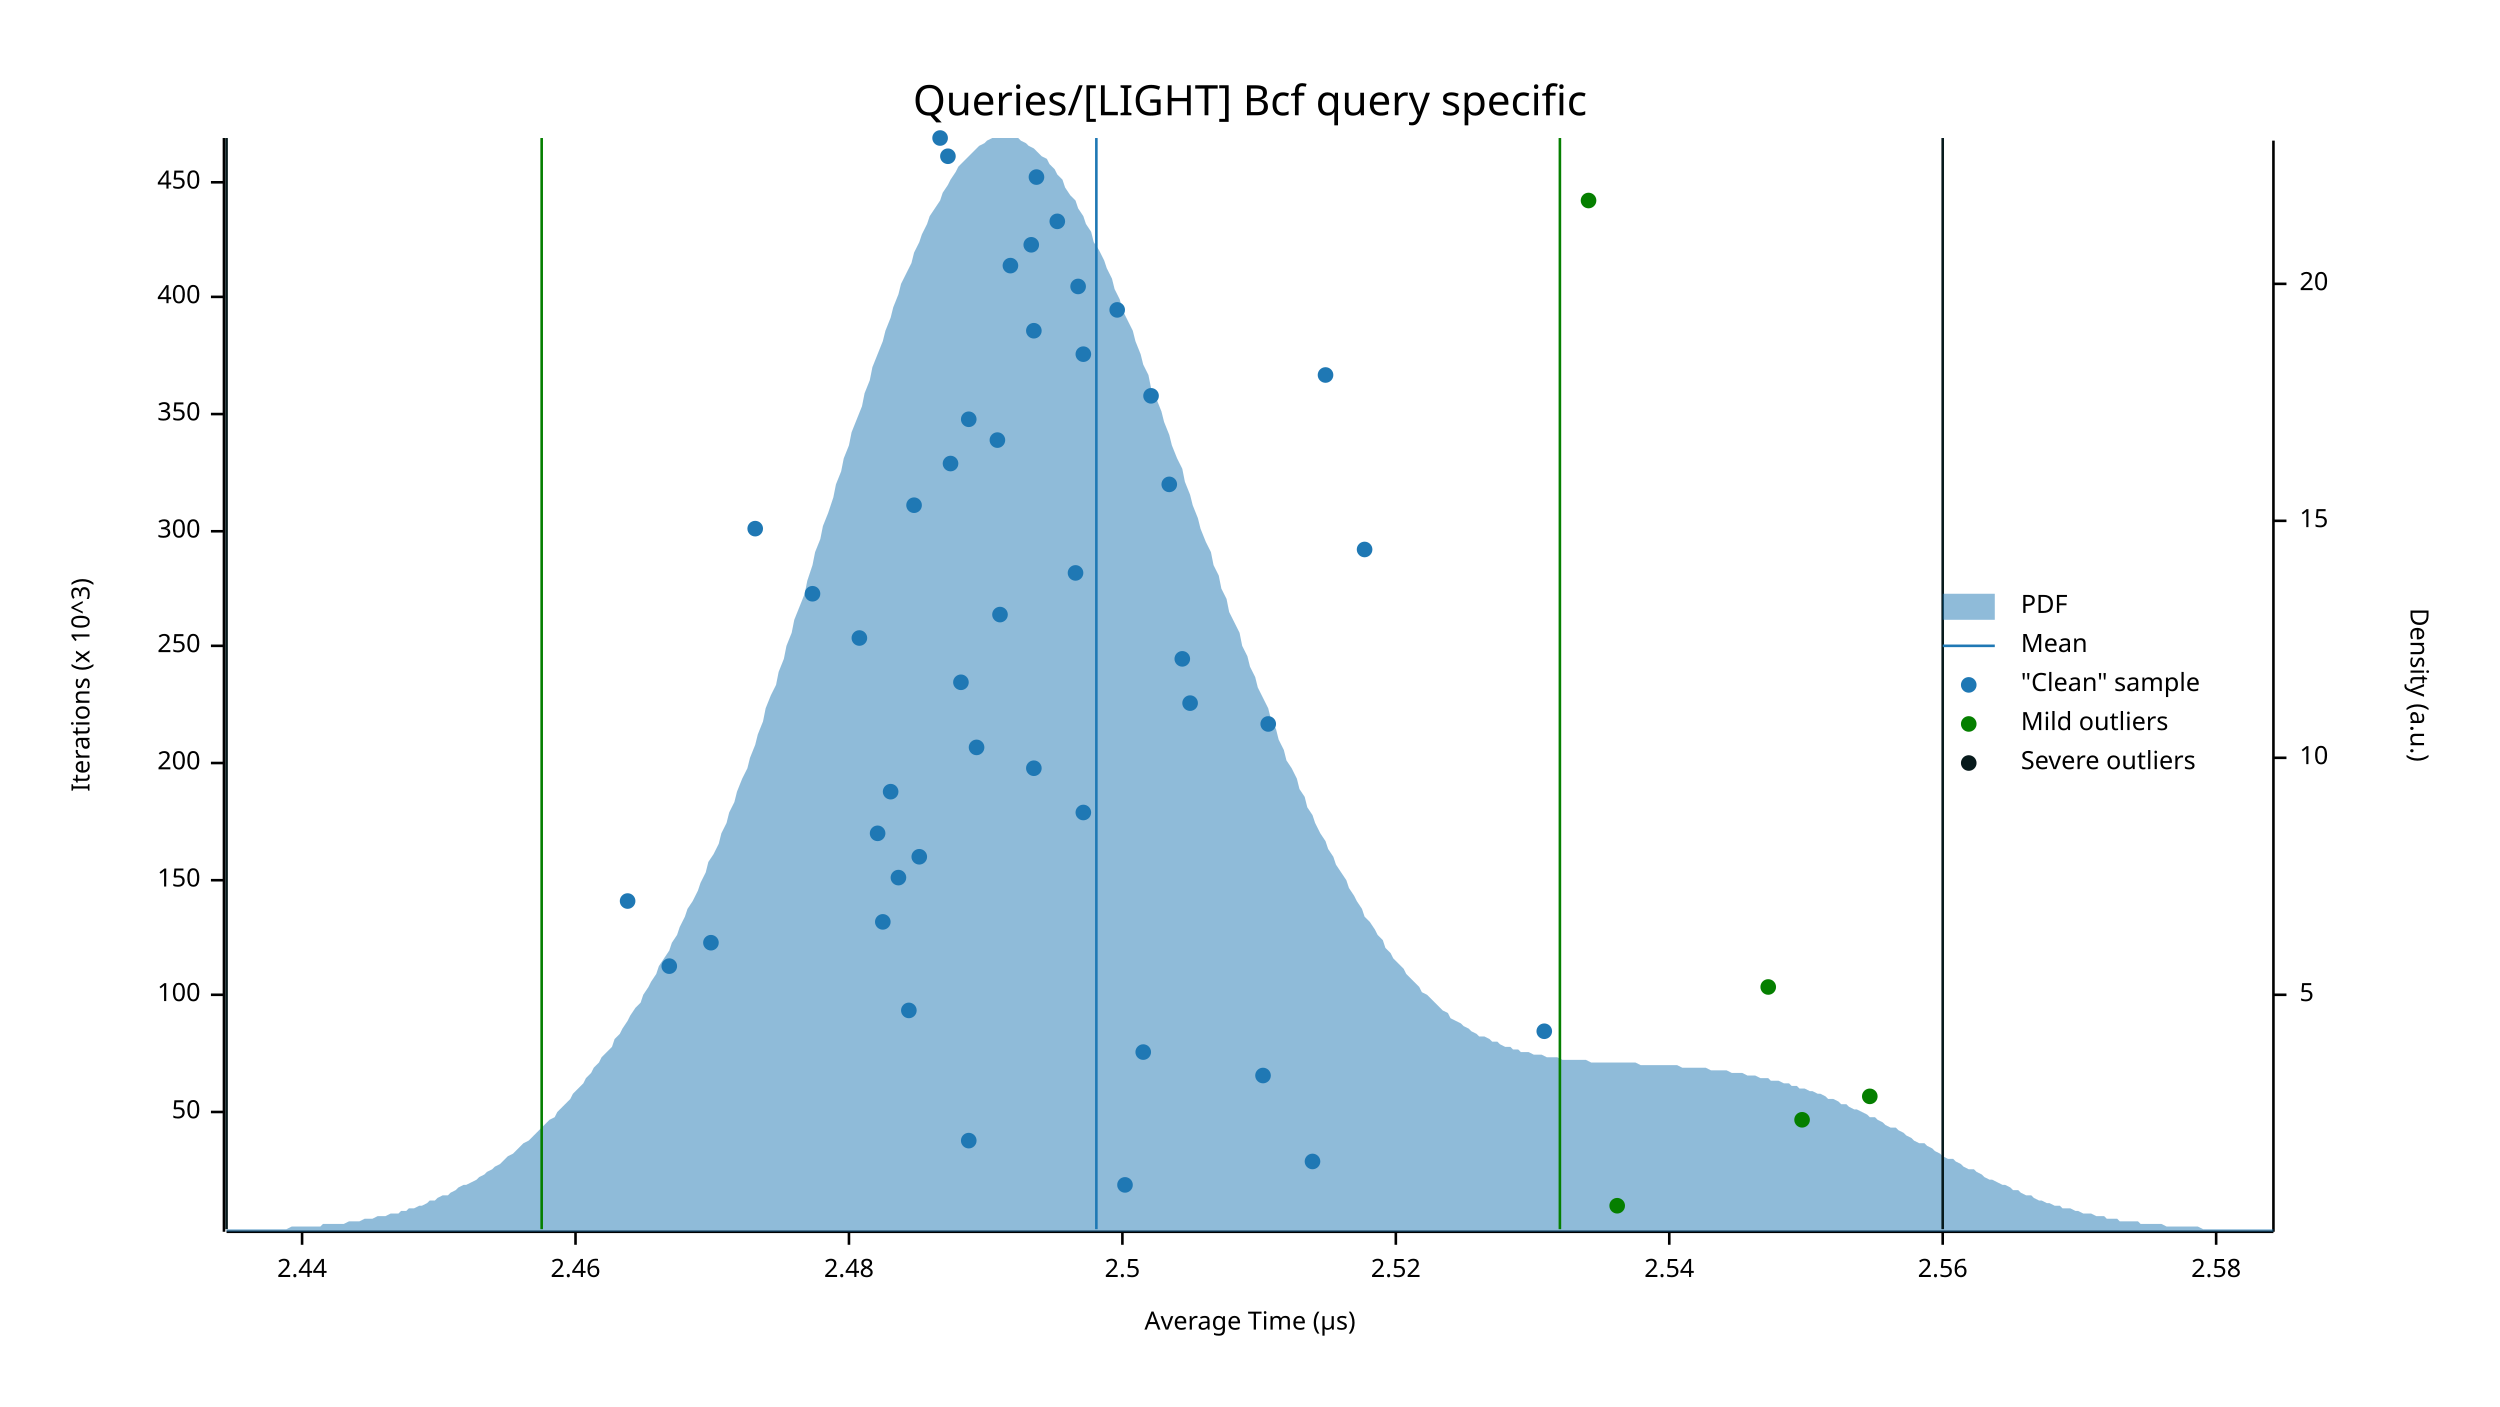
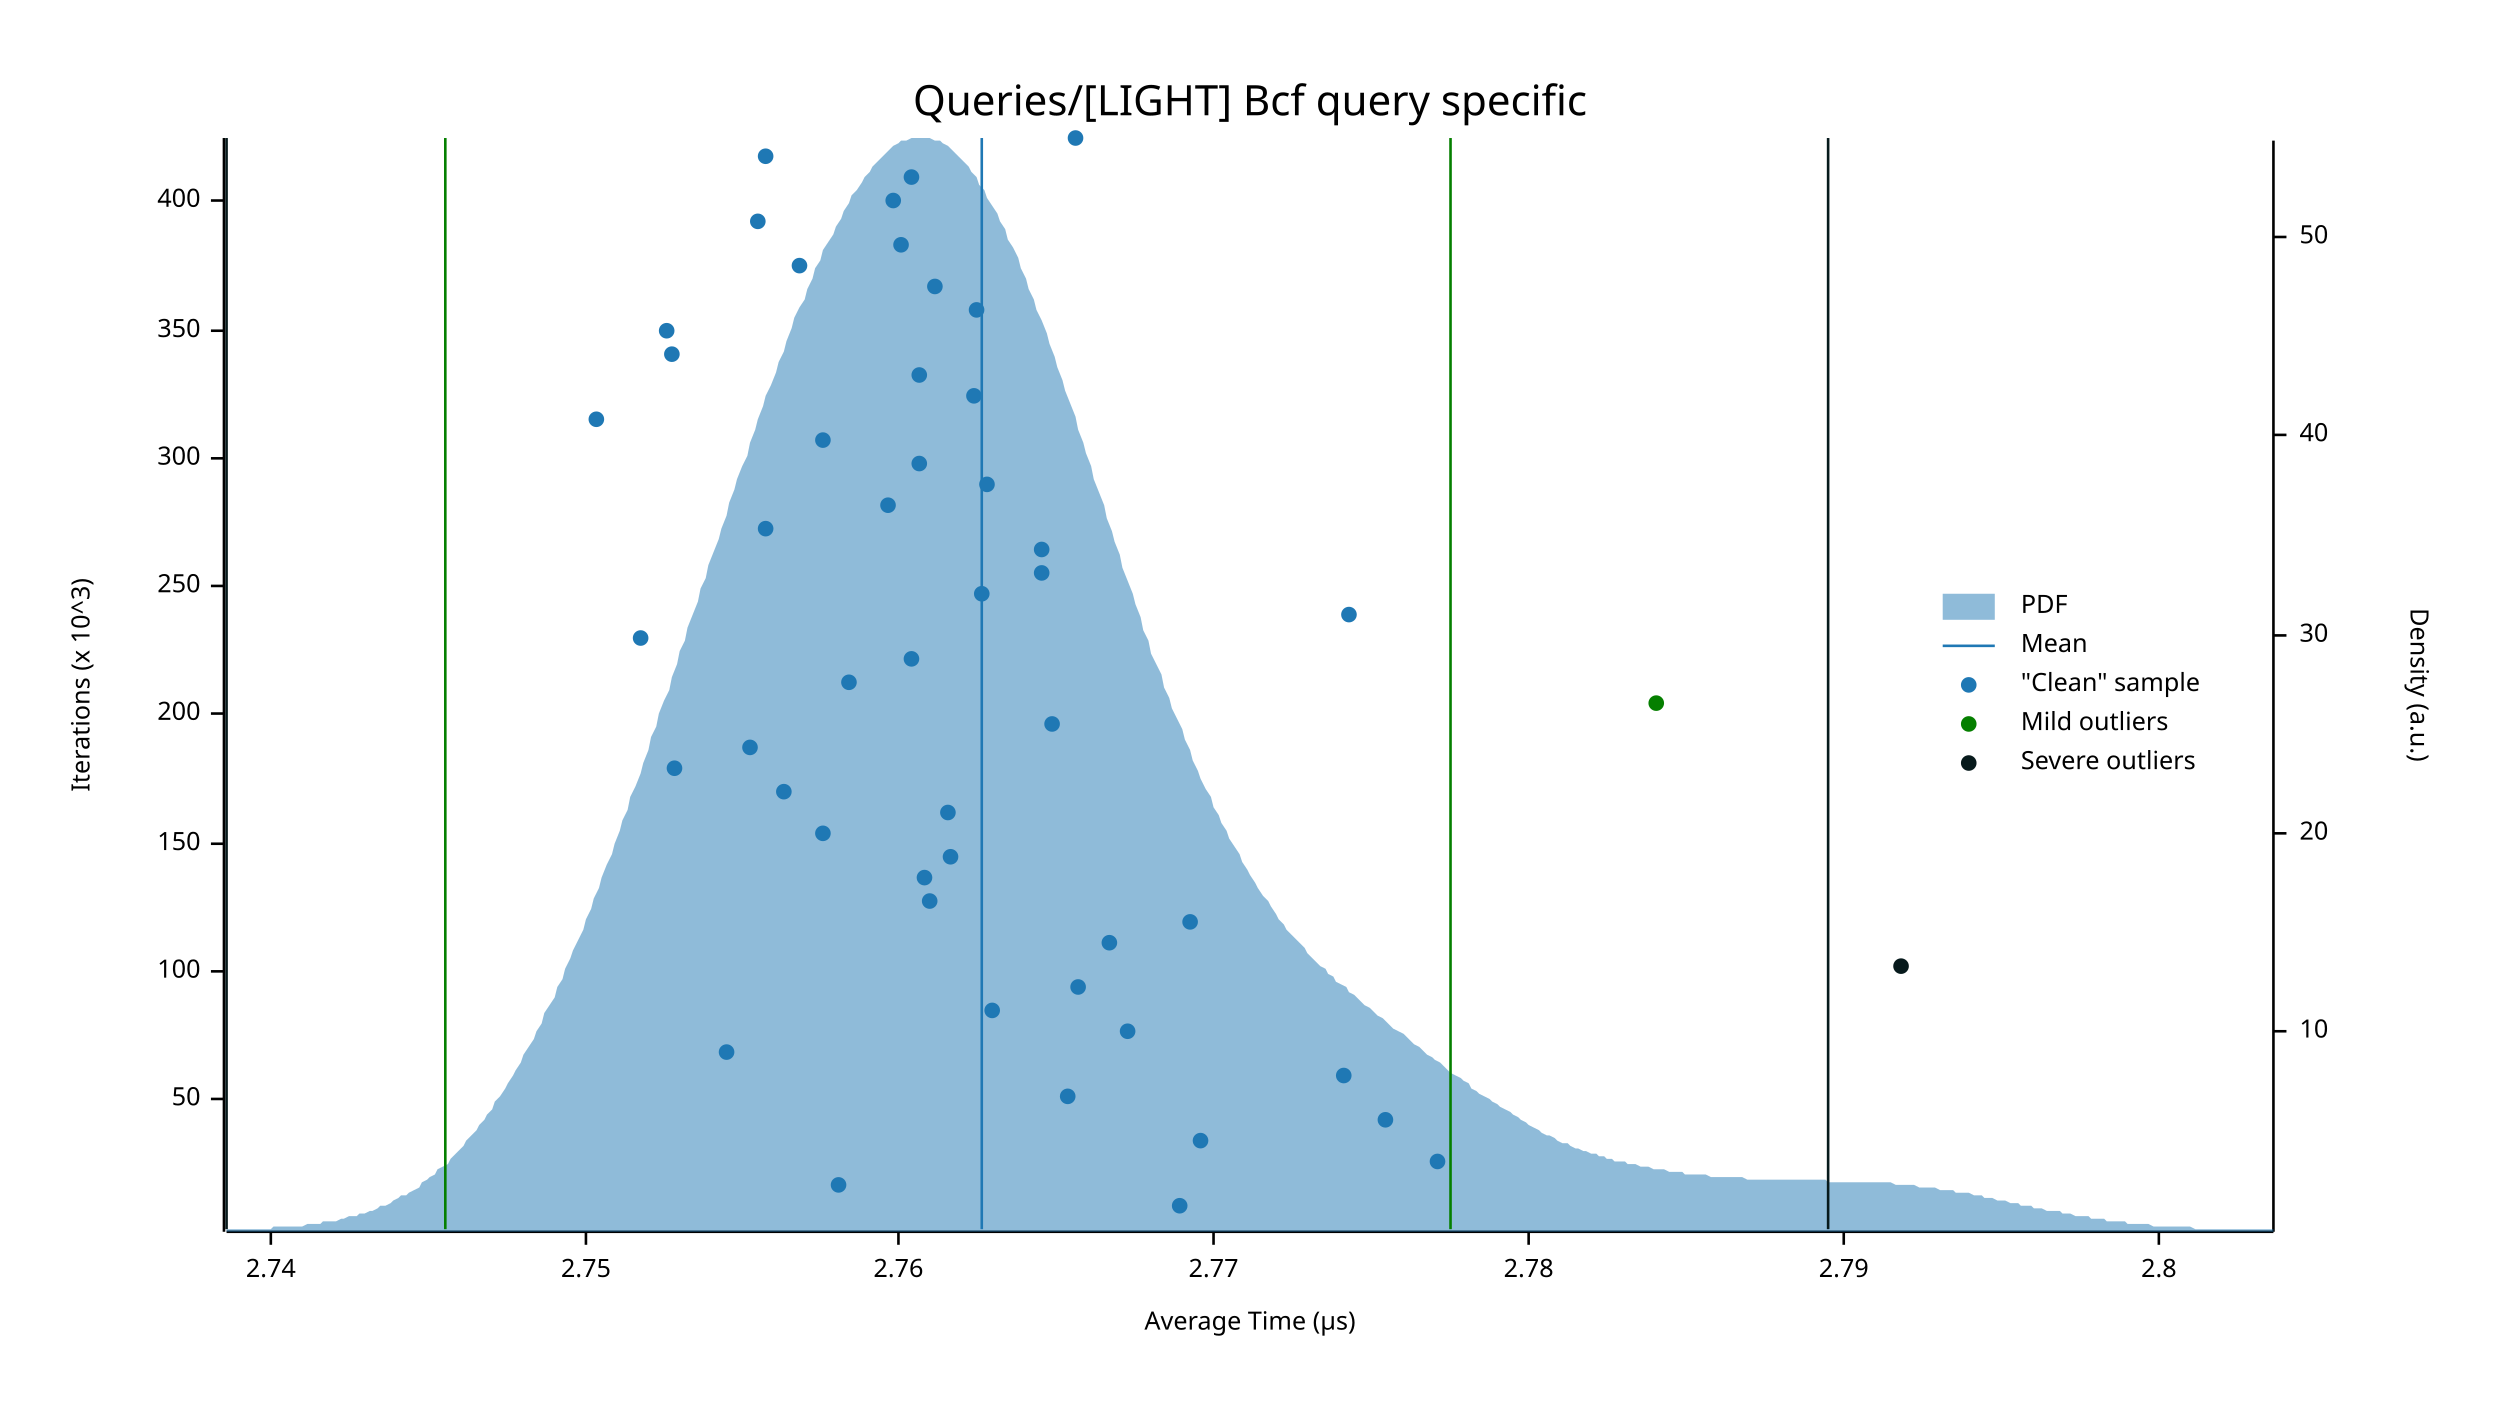
<svg xmlns="http://www.w3.org/2000/svg" width="960" height="540" viewBox="0 0 960 540">
  <text x="480" y="32" dy="0.76em" text-anchor="middle" font-family="sans-serif" font-size="16.129" opacity="1" fill="#000000">
Queries/[LIGHT] Bcf query specific
</text>
  <text x="27" y="263" dy="0.76em" text-anchor="middle" font-family="sans-serif" font-size="9.677" opacity="1" fill="#000000" transform="rotate(270, 27, 263)">
Iterations (x 10^3)
</text>
  <text x="480" y="513" dy="-0.5ex" text-anchor="middle" font-family="sans-serif" font-size="9.677" opacity="1" fill="#000000">
Average Time (µs)
</text>
  <polyline fill="none" opacity="1" stroke="#000000" stroke-width="1" points="86,53 86,473 " />
-   <text x="77" y="427" dy="0.5ex" text-anchor="end" font-family="sans-serif" font-size="9.677" opacity="1" fill="#000000">
+   <text x="77" y="422" dy="0.5ex" text-anchor="end" font-family="sans-serif" font-size="9.677" opacity="1" fill="#000000">
50
</text>
-   <polyline fill="none" opacity="1" stroke="#000000" stroke-width="1" points="81,427 86,427 " />
-   <text x="77" y="382" dy="0.5ex" text-anchor="end" font-family="sans-serif" font-size="9.677" opacity="1" fill="#000000">
+   <polyline fill="none" opacity="1" stroke="#000000" stroke-width="1" points="81,422 86,422 " />
+   <text x="77" y="373" dy="0.5ex" text-anchor="end" font-family="sans-serif" font-size="9.677" opacity="1" fill="#000000">
100
</text>
-   <polyline fill="none" opacity="1" stroke="#000000" stroke-width="1" points="81,382 86,382 " />
-   <text x="77" y="338" dy="0.5ex" text-anchor="end" font-family="sans-serif" font-size="9.677" opacity="1" fill="#000000">
+   <polyline fill="none" opacity="1" stroke="#000000" stroke-width="1" points="81,373 86,373 " />
+   <text x="77" y="324" dy="0.5ex" text-anchor="end" font-family="sans-serif" font-size="9.677" opacity="1" fill="#000000">
150
</text>
-   <polyline fill="none" opacity="1" stroke="#000000" stroke-width="1" points="81,338 86,338 " />
-   <text x="77" y="293" dy="0.5ex" text-anchor="end" font-family="sans-serif" font-size="9.677" opacity="1" fill="#000000">
+   <polyline fill="none" opacity="1" stroke="#000000" stroke-width="1" points="81,324 86,324 " />
+   <text x="77" y="274" dy="0.5ex" text-anchor="end" font-family="sans-serif" font-size="9.677" opacity="1" fill="#000000">
200
</text>
-   <polyline fill="none" opacity="1" stroke="#000000" stroke-width="1" points="81,293 86,293 " />
-   <text x="77" y="248" dy="0.5ex" text-anchor="end" font-family="sans-serif" font-size="9.677" opacity="1" fill="#000000">
+   <polyline fill="none" opacity="1" stroke="#000000" stroke-width="1" points="81,274 86,274 " />
+   <text x="77" y="225" dy="0.5ex" text-anchor="end" font-family="sans-serif" font-size="9.677" opacity="1" fill="#000000">
250
</text>
-   <polyline fill="none" opacity="1" stroke="#000000" stroke-width="1" points="81,248 86,248 " />
-   <text x="77" y="204" dy="0.5ex" text-anchor="end" font-family="sans-serif" font-size="9.677" opacity="1" fill="#000000">
+   <polyline fill="none" opacity="1" stroke="#000000" stroke-width="1" points="81,225 86,225 " />
+   <text x="77" y="176" dy="0.5ex" text-anchor="end" font-family="sans-serif" font-size="9.677" opacity="1" fill="#000000">
300
</text>
-   <polyline fill="none" opacity="1" stroke="#000000" stroke-width="1" points="81,204 86,204 " />
-   <text x="77" y="159" dy="0.5ex" text-anchor="end" font-family="sans-serif" font-size="9.677" opacity="1" fill="#000000">
+   <polyline fill="none" opacity="1" stroke="#000000" stroke-width="1" points="81,176 86,176 " />
+   <text x="77" y="127" dy="0.5ex" text-anchor="end" font-family="sans-serif" font-size="9.677" opacity="1" fill="#000000">
350
</text>
-   <polyline fill="none" opacity="1" stroke="#000000" stroke-width="1" points="81,159 86,159 " />
-   <text x="77" y="114" dy="0.5ex" text-anchor="end" font-family="sans-serif" font-size="9.677" opacity="1" fill="#000000">
+   <polyline fill="none" opacity="1" stroke="#000000" stroke-width="1" points="81,127 86,127 " />
+   <text x="77" y="77" dy="0.5ex" text-anchor="end" font-family="sans-serif" font-size="9.677" opacity="1" fill="#000000">
400
</text>
-   <polyline fill="none" opacity="1" stroke="#000000" stroke-width="1" points="81,114 86,114 " />
-   <text x="77" y="70" dy="0.5ex" text-anchor="end" font-family="sans-serif" font-size="9.677" opacity="1" fill="#000000">
- 450
+   <polyline fill="none" opacity="1" stroke="#000000" stroke-width="1" points="81,77 86,77 " />
+   <polyline fill="none" opacity="1" stroke="#000000" stroke-width="1" points="87,473 873,473 " />
+   <text x="104" y="483" dy="0.76em" text-anchor="middle" font-family="sans-serif" font-size="9.677" opacity="1" fill="#000000">
+ 2.74
</text>
-   <polyline fill="none" opacity="1" stroke="#000000" stroke-width="1" points="81,70 86,70 " />
-   <polyline fill="none" opacity="1" stroke="#000000" stroke-width="1" points="87,473 873,473 " />
-   <text x="116" y="483" dy="0.76em" text-anchor="middle" font-family="sans-serif" font-size="9.677" opacity="1" fill="#000000">
- 2.44
+   <polyline fill="none" opacity="1" stroke="#000000" stroke-width="1" points="104,473 104,478 " />
+   <text x="225" y="483" dy="0.76em" text-anchor="middle" font-family="sans-serif" font-size="9.677" opacity="1" fill="#000000">
+ 2.75
</text>
-   <polyline fill="none" opacity="1" stroke="#000000" stroke-width="1" points="116,473 116,478 " />
-   <text x="221" y="483" dy="0.76em" text-anchor="middle" font-family="sans-serif" font-size="9.677" opacity="1" fill="#000000">
- 2.46
+   <polyline fill="none" opacity="1" stroke="#000000" stroke-width="1" points="225,473 225,478 " />
+   <text x="345" y="483" dy="0.76em" text-anchor="middle" font-family="sans-serif" font-size="9.677" opacity="1" fill="#000000">
+ 2.76
</text>
-   <polyline fill="none" opacity="1" stroke="#000000" stroke-width="1" points="221,473 221,478 " />
-   <text x="326" y="483" dy="0.76em" text-anchor="middle" font-family="sans-serif" font-size="9.677" opacity="1" fill="#000000">
- 2.48
+   <polyline fill="none" opacity="1" stroke="#000000" stroke-width="1" points="345,473 345,478 " />
+   <text x="466" y="483" dy="0.76em" text-anchor="middle" font-family="sans-serif" font-size="9.677" opacity="1" fill="#000000">
+ 2.77
</text>
-   <polyline fill="none" opacity="1" stroke="#000000" stroke-width="1" points="326,473 326,478 " />
-   <text x="431" y="483" dy="0.76em" text-anchor="middle" font-family="sans-serif" font-size="9.677" opacity="1" fill="#000000">
- 2.5
+   <polyline fill="none" opacity="1" stroke="#000000" stroke-width="1" points="466,473 466,478 " />
+   <text x="587" y="483" dy="0.76em" text-anchor="middle" font-family="sans-serif" font-size="9.677" opacity="1" fill="#000000">
+ 2.78
</text>
-   <polyline fill="none" opacity="1" stroke="#000000" stroke-width="1" points="431,473 431,478 " />
-   <text x="536" y="483" dy="0.76em" text-anchor="middle" font-family="sans-serif" font-size="9.677" opacity="1" fill="#000000">
- 2.52
+   <polyline fill="none" opacity="1" stroke="#000000" stroke-width="1" points="587,473 587,478 " />
+   <text x="708" y="483" dy="0.76em" text-anchor="middle" font-family="sans-serif" font-size="9.677" opacity="1" fill="#000000">
+ 2.79
</text>
-   <polyline fill="none" opacity="1" stroke="#000000" stroke-width="1" points="536,473 536,478 " />
-   <text x="641" y="483" dy="0.76em" text-anchor="middle" font-family="sans-serif" font-size="9.677" opacity="1" fill="#000000">
- 2.54
+   <polyline fill="none" opacity="1" stroke="#000000" stroke-width="1" points="708,473 708,478 " />
+   <text x="829" y="483" dy="0.76em" text-anchor="middle" font-family="sans-serif" font-size="9.677" opacity="1" fill="#000000">
+ 2.8
</text>
-   <polyline fill="none" opacity="1" stroke="#000000" stroke-width="1" points="641,473 641,478 " />
-   <text x="746" y="483" dy="0.76em" text-anchor="middle" font-family="sans-serif" font-size="9.677" opacity="1" fill="#000000">
- 2.56
- </text>
-   <polyline fill="none" opacity="1" stroke="#000000" stroke-width="1" points="746,473 746,478 " />
-   <text x="851" y="483" dy="0.76em" text-anchor="middle" font-family="sans-serif" font-size="9.677" opacity="1" fill="#000000">
- 2.58
- </text>
-   <polyline fill="none" opacity="1" stroke="#000000" stroke-width="1" points="851,473 851,478 " />
+   <polyline fill="none" opacity="1" stroke="#000000" stroke-width="1" points="829,473 829,478 " />
  <text x="933" y="263" dy="0.76em" text-anchor="middle" font-family="sans-serif" font-size="9.677" opacity="1" fill="#000000" transform="rotate(90, 933, 263)">
Density (a.u.)
</text>
  <polyline fill="none" opacity="1" stroke="#000000" stroke-width="1" points="873,54 873,473 " />
-   <text x="883" y="382" dy="0.5ex" text-anchor="start" font-family="sans-serif" font-size="9.677" opacity="1" fill="#000000">
- 5
- </text>
-   <polyline fill="none" opacity="1" stroke="#000000" stroke-width="1" points="873,382 878,382 " />
-   <text x="883" y="291" dy="0.5ex" text-anchor="start" font-family="sans-serif" font-size="9.677" opacity="1" fill="#000000">
+   <text x="883" y="396" dy="0.5ex" text-anchor="start" font-family="sans-serif" font-size="9.677" opacity="1" fill="#000000">
10
</text>
-   <polyline fill="none" opacity="1" stroke="#000000" stroke-width="1" points="873,291 878,291 " />
-   <text x="883" y="200" dy="0.5ex" text-anchor="start" font-family="sans-serif" font-size="9.677" opacity="1" fill="#000000">
- 15
- </text>
-   <polyline fill="none" opacity="1" stroke="#000000" stroke-width="1" points="873,200 878,200 " />
-   <text x="883" y="109" dy="0.5ex" text-anchor="start" font-family="sans-serif" font-size="9.677" opacity="1" fill="#000000">
+   <polyline fill="none" opacity="1" stroke="#000000" stroke-width="1" points="873,396 878,396 " />
+   <text x="883" y="320" dy="0.5ex" text-anchor="start" font-family="sans-serif" font-size="9.677" opacity="1" fill="#000000">
20
</text>
-   <polyline fill="none" opacity="1" stroke="#000000" stroke-width="1" points="873,109 878,109 " />
-   <polygon opacity="0.5" fill="#1F78B4" points="87,472 88,472 90,472 91,472 93,472 94,472 96,472 98,472 99,472 101,472 102,472 104,472 105,472 107,472 109,472 110,472 112,471 113,471 115,471 116,471 118,471 120,471 121,471 123,471 124,470 126,470 127,470 129,470 131,470 132,470 134,469 135,469 137,469 138,469 140,468 142,468 143,468 145,467 146,467 148,467 150,466 151,466 153,466 154,465 156,465 157,464 159,464 161,463 162,463 164,462 165,461 167,461 168,460 170,459 172,459 173,458 175,457 176,456 178,455 179,455 181,454 183,453 184,452 186,451 187,450 189,449 190,448 192,447 194,445 195,444 197,443 198,442 200,440 201,439 203,438 205,436 206,435 208,433 209,432 211,430 213,429 214,427 216,425 217,424 219,422 220,420 222,418 224,416 225,414 227,412 228,410 230,408 231,406 233,404 235,402 236,399 238,397 239,395 241,392 242,390 244,387 246,385 247,382 249,379 250,377 252,374 253,371 255,368 257,365 258,362 260,359 261,356 263,352 264,349 266,346 268,342 269,339 271,335 272,331 274,328 276,324 277,320 279,316 280,312 282,308 283,304 285,299 287,295 288,291 290,286 291,282 293,277 294,272 296,267 298,263 299,258 301,253 302,248 304,243 305,238 307,233 309,228 310,223 312,217 313,212 315,207 316,202 318,197 320,191 321,186 323,181 324,176 326,171 327,166 329,161 331,156 332,151 334,146 335,141 337,136 339,131 340,127 342,122 343,118 345,113 346,109 348,105 350,101 351,97 353,93 354,90 356,86 357,83 359,80 361,77 362,74 364,71 365,69 367,66 368,64 370,62 372,60 373,59 375,57 376,56 378,55 379,54 381,53 383,53 384,53 386,53 387,53 389,53 391,53 392,54 394,55 395,56 397,57 398,58 400,60 402,61 403,63 405,65 406,67 408,69 409,72 411,75 413,77 414,80 416,83 417,86 419,89 420,93 422,96 424,100 425,103 427,107 428,111 430,115 431,119 433,123 435,127 436,131 438,136 439,140 441,144 442,149 444,153 446,158 447,162 449,167 450,171 452,176 454,180 455,185 457,190 458,194 460,199 461,203 463,208 465,212 466,217 468,221 469,226 471,230 472,235 474,239 476,243 477,248 479,252 480,256 482,260 483,264 485,268 487,272 488,276 490,280 491,284 493,288 494,292 496,295 498,299 499,303 501,306 502,310 504,313 505,316 507,320 509,323 510,326 512,329 513,332 515,335 517,338 518,341 520,344 521,346 523,349 524,352 526,354 528,357 529,359 531,361 532,364 534,366 535,368 537,370 539,372 540,374 542,376 543,377 545,379 546,381 548,382 550,384 551,385 553,387 554,388 556,389 557,391 559,392 561,393 562,394 564,395 565,396 567,397 568,398 570,398 572,399 573,400 575,400 576,401 578,402 580,402 581,403 583,403 584,404 586,404 587,404 589,405 591,405 592,405 594,406 595,406 597,406 598,406 600,407 602,407 603,407 605,407 606,407 608,407 609,407 611,408 613,408 614,408 616,408 617,408 619,408 620,408 622,408 624,408 625,408 627,408 628,408 630,409 632,409 633,409 635,409 636,409 638,409 639,409 641,409 643,409 644,409 646,410 647,410 649,410 650,410 652,410 654,410 655,410 657,411 658,411 660,411 661,411 663,411 665,412 666,412 668,412 669,412 671,413 672,413 674,413 676,414 677,414 679,414 680,415 682,415 683,415 685,416 687,416 688,417 690,417 691,418 693,418 695,419 696,419 698,420 699,420 701,421 702,422 704,422 706,423 707,424 709,424 710,425 712,426 713,426 715,427 717,428 718,429 720,429 721,430 723,431 724,432 726,433 728,433 729,434 731,435 732,436 734,437 735,438 737,439 739,439 740,440 742,441 743,442 745,443 746,444 748,445 750,445 751,446 753,447 754,448 756,449 758,449 759,450 761,451 762,452 764,453 765,453 767,454 769,455 770,455 772,456 773,457 775,457 776,458 778,459 780,459 781,460 783,461 784,461 786,462 787,462 789,463 791,463 792,464 794,464 795,464 797,465 798,465 800,466 802,466 803,466 805,467 806,467 808,467 809,468 811,468 813,468 814,469 816,469 817,469 819,469 821,469 822,470 824,470 825,470 827,470 828,470 830,470 832,471 833,471 835,471 836,471 838,471 839,471 841,471 843,471 844,471 846,472 847,472 849,472 850,472 852,472 854,472 855,472 857,472 858,472 860,472 861,472 863,472 865,472 866,472 868,472 869,472 871,472 873,472 873,473 87,473 " />
-   <polyline fill="none" opacity="1" stroke="#1F78B4" stroke-width="1" points="421,472 421,53 " />
-   <polyline fill="none" opacity="1" stroke="#057F00" stroke-width="1" points="208,472 208,53 " />
-   <polyline fill="none" opacity="1" stroke="#057F00" stroke-width="1" points="599,472 599,53 " />
+   <polyline fill="none" opacity="1" stroke="#000000" stroke-width="1" points="873,320 878,320 " />
+   <text x="883" y="244" dy="0.5ex" text-anchor="start" font-family="sans-serif" font-size="9.677" opacity="1" fill="#000000">
+ 30
+ </text>
+   <polyline fill="none" opacity="1" stroke="#000000" stroke-width="1" points="873,244 878,244 " />
+   <text x="883" y="167" dy="0.5ex" text-anchor="start" font-family="sans-serif" font-size="9.677" opacity="1" fill="#000000">
+ 40
+ </text>
+   <polyline fill="none" opacity="1" stroke="#000000" stroke-width="1" points="873,167 878,167 " />
+   <text x="883" y="91" dy="0.5ex" text-anchor="start" font-family="sans-serif" font-size="9.677" opacity="1" fill="#000000">
+ 50
+ </text>
+   <polyline fill="none" opacity="1" stroke="#000000" stroke-width="1" points="873,91 878,91 " />
+   <polygon opacity="0.5" fill="#1F78B4" points="87,472 88,472 90,472 91,472 93,472 94,472 96,472 98,472 99,472 101,472 102,472 104,472 105,471 107,471 109,471 110,471 112,471 113,471 115,471 116,471 118,470 120,470 121,470 123,470 124,469 126,469 127,469 129,469 131,468 132,468 134,467 135,467 137,467 138,466 140,466 142,465 143,465 145,464 146,463 148,463 150,462 151,461 153,460 154,459 156,459 157,458 159,457 161,456 162,454 164,453 165,452 167,451 168,449 170,448 172,447 173,445 175,443 176,442 178,440 179,438 181,436 183,434 184,432 186,430 187,428 189,426 190,423 192,421 194,418 195,416 197,413 198,411 200,408 201,405 203,402 205,399 206,396 208,393 209,389 211,386 213,383 214,379 216,376 217,372 219,368 220,365 222,361 224,357 225,353 227,349 228,345 230,341 231,337 233,332 235,328 236,324 238,319 239,315 241,311 242,306 244,302 246,297 247,293 249,288 250,283 252,279 253,274 255,269 257,265 258,260 260,255 261,250 263,246 264,241 266,236 268,231 269,226 271,222 272,217 274,212 276,207 277,203 279,198 280,193 282,188 283,184 285,179 287,175 288,170 290,165 291,161 293,156 294,152 296,148 298,143 299,139 301,135 302,131 304,126 305,122 307,118 309,115 310,111 312,107 313,103 315,100 316,96 318,93 320,90 321,87 323,84 324,81 326,78 327,75 329,73 331,70 332,68 334,66 335,64 337,62 339,60 340,59 342,57 343,56 345,55 346,54 348,54 350,53 351,53 353,53 354,53 356,53 357,53 359,54 361,54 362,55 364,56 365,57 367,59 368,60 370,62 372,64 373,66 375,68 376,71 378,73 379,76 381,79 383,82 384,85 386,88 387,92 389,95 391,99 392,103 394,107 395,111 397,115 398,119 400,123 402,128 403,132 405,137 406,141 408,146 409,150 411,155 413,160 414,165 416,170 417,174 419,179 420,184 422,189 424,194 425,199 427,204 428,208 430,213 431,218 433,223 435,228 436,232 438,237 439,242 441,246 442,251 444,255 446,259 447,264 449,268 450,272 452,276 454,280 455,284 457,288 458,292 460,296 461,299 463,303 465,306 466,310 468,313 469,316 471,319 472,322 474,325 476,328 477,331 479,334 480,336 482,339 483,341 485,344 487,346 488,348 490,351 491,353 493,355 494,357 496,359 498,361 499,362 501,364 502,366 504,368 505,369 507,371 509,372 510,374 512,375 513,377 515,378 517,379 518,381 520,382 521,383 523,385 524,386 526,387 528,389 529,390 531,391 532,392 534,394 535,395 537,396 539,397 540,398 542,400 543,401 545,402 546,403 548,405 550,406 551,407 553,408 554,409 556,411 557,412 559,413 561,414 562,415 564,416 565,418 567,419 568,420 570,421 572,422 573,423 575,424 576,425 578,426 580,427 581,428 583,429 584,430 586,431 587,432 589,433 591,434 592,435 594,436 595,436 597,437 598,438 600,439 602,439 603,440 605,441 606,441 608,442 609,442 611,443 613,443 614,444 616,444 617,445 619,445 620,446 622,446 624,446 625,447 627,447 628,447 630,448 632,448 633,448 635,449 636,449 638,449 639,449 641,450 643,450 644,450 646,450 647,451 649,451 650,451 652,451 654,451 655,451 657,452 658,452 660,452 661,452 663,452 665,452 666,452 668,452 669,452 671,453 672,453 674,453 676,453 677,453 679,453 680,453 682,453 683,453 685,453 687,453 688,453 690,453 691,453 693,453 695,453 696,453 698,453 699,453 701,453 702,454 704,454 706,454 707,454 709,454 710,454 712,454 713,454 715,454 717,454 718,454 720,454 721,454 723,454 724,454 726,454 728,455 729,455 731,455 732,455 734,455 735,455 737,456 739,456 740,456 742,456 743,456 745,457 746,457 748,457 750,457 751,458 753,458 754,458 756,458 758,459 759,459 761,459 762,460 764,460 765,460 767,461 769,461 770,461 772,462 773,462 775,462 776,463 778,463 780,463 781,464 783,464 784,464 786,465 787,465 789,465 791,465 792,466 794,466 795,466 797,467 798,467 800,467 802,467 803,468 805,468 806,468 808,468 809,469 811,469 813,469 814,469 816,469 817,470 819,470 821,470 822,470 824,470 825,470 827,471 828,471 830,471 832,471 833,471 835,471 836,471 838,471 839,471 841,471 843,472 844,472 846,472 847,472 849,472 850,472 852,472 854,472 855,472 857,472 858,472 860,472 861,472 863,472 865,472 866,472 868,472 869,472 871,472 873,472 873,473 87,473 " />
+   <polyline fill="none" opacity="1" stroke="#1F78B4" stroke-width="1" points="377,472 377,53 " />
+   <polyline fill="none" opacity="1" stroke="#057F00" stroke-width="1" points="171,472 171,53 " />
+   <polyline fill="none" opacity="1" stroke="#057F00" stroke-width="1" points="557,472 557,53 " />
  <polyline fill="none" opacity="1" stroke="#071A1C" stroke-width="1" points="87,472 87,53 " />
-   <polyline fill="none" opacity="1" stroke="#071A1C" stroke-width="1" points="746,472 746,53 " />
-   <circle cx="432" cy="455" r="3" opacity="1" fill="#1F78B4" stroke="none" stroke-width="1" />
-   <circle cx="504" cy="446" r="3" opacity="1" fill="#1F78B4" stroke="none" stroke-width="1" />
-   <circle cx="372" cy="438" r="3" opacity="1" fill="#1F78B4" stroke="none" stroke-width="1" />
-   <circle cx="485" cy="413" r="3" opacity="1" fill="#1F78B4" stroke="none" stroke-width="1" />
-   <circle cx="439" cy="404" r="3" opacity="1" fill="#1F78B4" stroke="none" stroke-width="1" />
-   <circle cx="593" cy="396" r="3" opacity="1" fill="#1F78B4" stroke="none" stroke-width="1" />
-   <circle cx="349" cy="388" r="3" opacity="1" fill="#1F78B4" stroke="none" stroke-width="1" />
-   <circle cx="257" cy="371" r="3" opacity="1" fill="#1F78B4" stroke="none" stroke-width="1" />
-   <circle cx="273" cy="362" r="3" opacity="1" fill="#1F78B4" stroke="none" stroke-width="1" />
-   <circle cx="339" cy="354" r="3" opacity="1" fill="#1F78B4" stroke="none" stroke-width="1" />
-   <circle cx="241" cy="346" r="3" opacity="1" fill="#1F78B4" stroke="none" stroke-width="1" />
-   <circle cx="345" cy="337" r="3" opacity="1" fill="#1F78B4" stroke="none" stroke-width="1" />
-   <circle cx="353" cy="329" r="3" opacity="1" fill="#1F78B4" stroke="none" stroke-width="1" />
-   <circle cx="337" cy="320" r="3" opacity="1" fill="#1F78B4" stroke="none" stroke-width="1" />
-   <circle cx="416" cy="312" r="3" opacity="1" fill="#1F78B4" stroke="none" stroke-width="1" />
-   <circle cx="342" cy="304" r="3" opacity="1" fill="#1F78B4" stroke="none" stroke-width="1" />
-   <circle cx="397" cy="295" r="3" opacity="1" fill="#1F78B4" stroke="none" stroke-width="1" />
-   <circle cx="375" cy="287" r="3" opacity="1" fill="#1F78B4" stroke="none" stroke-width="1" />
-   <circle cx="487" cy="278" r="3" opacity="1" fill="#1F78B4" stroke="none" stroke-width="1" />
-   <circle cx="457" cy="270" r="3" opacity="1" fill="#1F78B4" stroke="none" stroke-width="1" />
-   <circle cx="369" cy="262" r="3" opacity="1" fill="#1F78B4" stroke="none" stroke-width="1" />
-   <circle cx="454" cy="253" r="3" opacity="1" fill="#1F78B4" stroke="none" stroke-width="1" />
-   <circle cx="330" cy="245" r="3" opacity="1" fill="#1F78B4" stroke="none" stroke-width="1" />
-   <circle cx="384" cy="236" r="3" opacity="1" fill="#1F78B4" stroke="none" stroke-width="1" />
-   <circle cx="312" cy="228" r="3" opacity="1" fill="#1F78B4" stroke="none" stroke-width="1" />
-   <circle cx="413" cy="220" r="3" opacity="1" fill="#1F78B4" stroke="none" stroke-width="1" />
-   <circle cx="524" cy="211" r="3" opacity="1" fill="#1F78B4" stroke="none" stroke-width="1" />
-   <circle cx="290" cy="203" r="3" opacity="1" fill="#1F78B4" stroke="none" stroke-width="1" />
-   <circle cx="351" cy="194" r="3" opacity="1" fill="#1F78B4" stroke="none" stroke-width="1" />
-   <circle cx="449" cy="186" r="3" opacity="1" fill="#1F78B4" stroke="none" stroke-width="1" />
-   <circle cx="365" cy="178" r="3" opacity="1" fill="#1F78B4" stroke="none" stroke-width="1" />
-   <circle cx="383" cy="169" r="3" opacity="1" fill="#1F78B4" stroke="none" stroke-width="1" />
-   <circle cx="372" cy="161" r="3" opacity="1" fill="#1F78B4" stroke="none" stroke-width="1" />
-   <circle cx="442" cy="152" r="3" opacity="1" fill="#1F78B4" stroke="none" stroke-width="1" />
-   <circle cx="509" cy="144" r="3" opacity="1" fill="#1F78B4" stroke="none" stroke-width="1" />
-   <circle cx="416" cy="136" r="3" opacity="1" fill="#1F78B4" stroke="none" stroke-width="1" />
-   <circle cx="397" cy="127" r="3" opacity="1" fill="#1F78B4" stroke="none" stroke-width="1" />
-   <circle cx="429" cy="119" r="3" opacity="1" fill="#1F78B4" stroke="none" stroke-width="1" />
-   <circle cx="414" cy="110" r="3" opacity="1" fill="#1F78B4" stroke="none" stroke-width="1" />
-   <circle cx="388" cy="102" r="3" opacity="1" fill="#1F78B4" stroke="none" stroke-width="1" />
-   <circle cx="396" cy="94" r="3" opacity="1" fill="#1F78B4" stroke="none" stroke-width="1" />
-   <circle cx="406" cy="85" r="3" opacity="1" fill="#1F78B4" stroke="none" stroke-width="1" />
-   <circle cx="398" cy="68" r="3" opacity="1" fill="#1F78B4" stroke="none" stroke-width="1" />
-   <circle cx="364" cy="60" r="3" opacity="1" fill="#1F78B4" stroke="none" stroke-width="1" />
-   <circle cx="361" cy="53" r="3" opacity="1" fill="#1F78B4" stroke="none" stroke-width="1" />
-   <circle cx="621" cy="463" r="3" opacity="1" fill="#057F00" stroke="none" stroke-width="1" />
-   <circle cx="692" cy="430" r="3" opacity="1" fill="#057F00" stroke="none" stroke-width="1" />
-   <circle cx="718" cy="421" r="3" opacity="1" fill="#057F00" stroke="none" stroke-width="1" />
-   <circle cx="679" cy="379" r="3" opacity="1" fill="#057F00" stroke="none" stroke-width="1" />
-   <circle cx="610" cy="77" r="3" opacity="1" fill="#057F00" stroke="none" stroke-width="1" />
+   <polyline fill="none" opacity="1" stroke="#071A1C" stroke-width="1" points="702,472 702,53 " />
+   <circle cx="453" cy="463" r="3" opacity="1" fill="#1F78B4" stroke="none" stroke-width="1" />
+   <circle cx="322" cy="455" r="3" opacity="1" fill="#1F78B4" stroke="none" stroke-width="1" />
+   <circle cx="552" cy="446" r="3" opacity="1" fill="#1F78B4" stroke="none" stroke-width="1" />
+   <circle cx="461" cy="438" r="3" opacity="1" fill="#1F78B4" stroke="none" stroke-width="1" />
+   <circle cx="532" cy="430" r="3" opacity="1" fill="#1F78B4" stroke="none" stroke-width="1" />
+   <circle cx="410" cy="421" r="3" opacity="1" fill="#1F78B4" stroke="none" stroke-width="1" />
+   <circle cx="516" cy="413" r="3" opacity="1" fill="#1F78B4" stroke="none" stroke-width="1" />
+   <circle cx="279" cy="404" r="3" opacity="1" fill="#1F78B4" stroke="none" stroke-width="1" />
+   <circle cx="433" cy="396" r="3" opacity="1" fill="#1F78B4" stroke="none" stroke-width="1" />
+   <circle cx="381" cy="388" r="3" opacity="1" fill="#1F78B4" stroke="none" stroke-width="1" />
+   <circle cx="414" cy="379" r="3" opacity="1" fill="#1F78B4" stroke="none" stroke-width="1" />
+   <circle cx="426" cy="362" r="3" opacity="1" fill="#1F78B4" stroke="none" stroke-width="1" />
+   <circle cx="457" cy="354" r="3" opacity="1" fill="#1F78B4" stroke="none" stroke-width="1" />
+   <circle cx="357" cy="346" r="3" opacity="1" fill="#1F78B4" stroke="none" stroke-width="1" />
+   <circle cx="355" cy="337" r="3" opacity="1" fill="#1F78B4" stroke="none" stroke-width="1" />
+   <circle cx="365" cy="329" r="3" opacity="1" fill="#1F78B4" stroke="none" stroke-width="1" />
+   <circle cx="316" cy="320" r="3" opacity="1" fill="#1F78B4" stroke="none" stroke-width="1" />
+   <circle cx="364" cy="312" r="3" opacity="1" fill="#1F78B4" stroke="none" stroke-width="1" />
+   <circle cx="301" cy="304" r="3" opacity="1" fill="#1F78B4" stroke="none" stroke-width="1" />
+   <circle cx="259" cy="295" r="3" opacity="1" fill="#1F78B4" stroke="none" stroke-width="1" />
+   <circle cx="288" cy="287" r="3" opacity="1" fill="#1F78B4" stroke="none" stroke-width="1" />
+   <circle cx="404" cy="278" r="3" opacity="1" fill="#1F78B4" stroke="none" stroke-width="1" />
+   <circle cx="326" cy="262" r="3" opacity="1" fill="#1F78B4" stroke="none" stroke-width="1" />
+   <circle cx="350" cy="253" r="3" opacity="1" fill="#1F78B4" stroke="none" stroke-width="1" />
+   <circle cx="246" cy="245" r="3" opacity="1" fill="#1F78B4" stroke="none" stroke-width="1" />
+   <circle cx="518" cy="236" r="3" opacity="1" fill="#1F78B4" stroke="none" stroke-width="1" />
+   <circle cx="377" cy="228" r="3" opacity="1" fill="#1F78B4" stroke="none" stroke-width="1" />
+   <circle cx="400" cy="220" r="3" opacity="1" fill="#1F78B4" stroke="none" stroke-width="1" />
+   <circle cx="400" cy="211" r="3" opacity="1" fill="#1F78B4" stroke="none" stroke-width="1" />
+   <circle cx="294" cy="203" r="3" opacity="1" fill="#1F78B4" stroke="none" stroke-width="1" />
+   <circle cx="341" cy="194" r="3" opacity="1" fill="#1F78B4" stroke="none" stroke-width="1" />
+   <circle cx="379" cy="186" r="3" opacity="1" fill="#1F78B4" stroke="none" stroke-width="1" />
+   <circle cx="353" cy="178" r="3" opacity="1" fill="#1F78B4" stroke="none" stroke-width="1" />
+   <circle cx="316" cy="169" r="3" opacity="1" fill="#1F78B4" stroke="none" stroke-width="1" />
+   <circle cx="229" cy="161" r="3" opacity="1" fill="#1F78B4" stroke="none" stroke-width="1" />
+   <circle cx="374" cy="152" r="3" opacity="1" fill="#1F78B4" stroke="none" stroke-width="1" />
+   <circle cx="353" cy="144" r="3" opacity="1" fill="#1F78B4" stroke="none" stroke-width="1" />
+   <circle cx="258" cy="136" r="3" opacity="1" fill="#1F78B4" stroke="none" stroke-width="1" />
+   <circle cx="256" cy="127" r="3" opacity="1" fill="#1F78B4" stroke="none" stroke-width="1" />
+   <circle cx="375" cy="119" r="3" opacity="1" fill="#1F78B4" stroke="none" stroke-width="1" />
+   <circle cx="359" cy="110" r="3" opacity="1" fill="#1F78B4" stroke="none" stroke-width="1" />
+   <circle cx="307" cy="102" r="3" opacity="1" fill="#1F78B4" stroke="none" stroke-width="1" />
+   <circle cx="346" cy="94" r="3" opacity="1" fill="#1F78B4" stroke="none" stroke-width="1" />
+   <circle cx="291" cy="85" r="3" opacity="1" fill="#1F78B4" stroke="none" stroke-width="1" />
+   <circle cx="343" cy="77" r="3" opacity="1" fill="#1F78B4" stroke="none" stroke-width="1" />
+   <circle cx="350" cy="68" r="3" opacity="1" fill="#1F78B4" stroke="none" stroke-width="1" />
+   <circle cx="294" cy="60" r="3" opacity="1" fill="#1F78B4" stroke="none" stroke-width="1" />
+   <circle cx="413" cy="53" r="3" opacity="1" fill="#1F78B4" stroke="none" stroke-width="1" />
+   <circle cx="636" cy="270" r="3" opacity="1" fill="#057F00" stroke="none" stroke-width="1" />
+   <circle cx="730" cy="371" r="3" opacity="1" fill="#071A1C" stroke="none" stroke-width="1" />
  <text x="776" y="228" dy="0.76em" text-anchor="start" font-family="sans-serif" font-size="9.677" opacity="1" fill="#000000">
PDF
</text>
  <text x="776" y="243" dy="0.76em" text-anchor="start" font-family="sans-serif" font-size="9.677" opacity="1" fill="#000000">
Mean
</text>
  <text x="776" y="258" dy="0.76em" text-anchor="start" font-family="sans-serif" font-size="9.677" opacity="1" fill="#000000">
"Clean" sample
</text>
  <text x="776" y="273" dy="0.76em" text-anchor="start" font-family="sans-serif" font-size="9.677" opacity="1" fill="#000000">
Mild outliers
</text>
  <text x="776" y="288" dy="0.76em" text-anchor="start" font-family="sans-serif" font-size="9.677" opacity="1" fill="#000000">
Severe outliers
</text>
  <rect x="746" y="228" width="20" height="10" opacity="0.5" fill="#1F78B4" stroke="none" />
  <polyline fill="none" opacity="1" stroke="#1F78B4" stroke-width="1" points="746,248 766,248 " />
  <circle cx="756" cy="263" r="3" opacity="1" fill="#1F78B4" stroke="none" stroke-width="1" />
  <circle cx="756" cy="278" r="3" opacity="1" fill="#057F00" stroke="none" stroke-width="1" />
  <circle cx="756" cy="293" r="3" opacity="1" fill="#071A1C" stroke="none" stroke-width="1" />
</svg>
